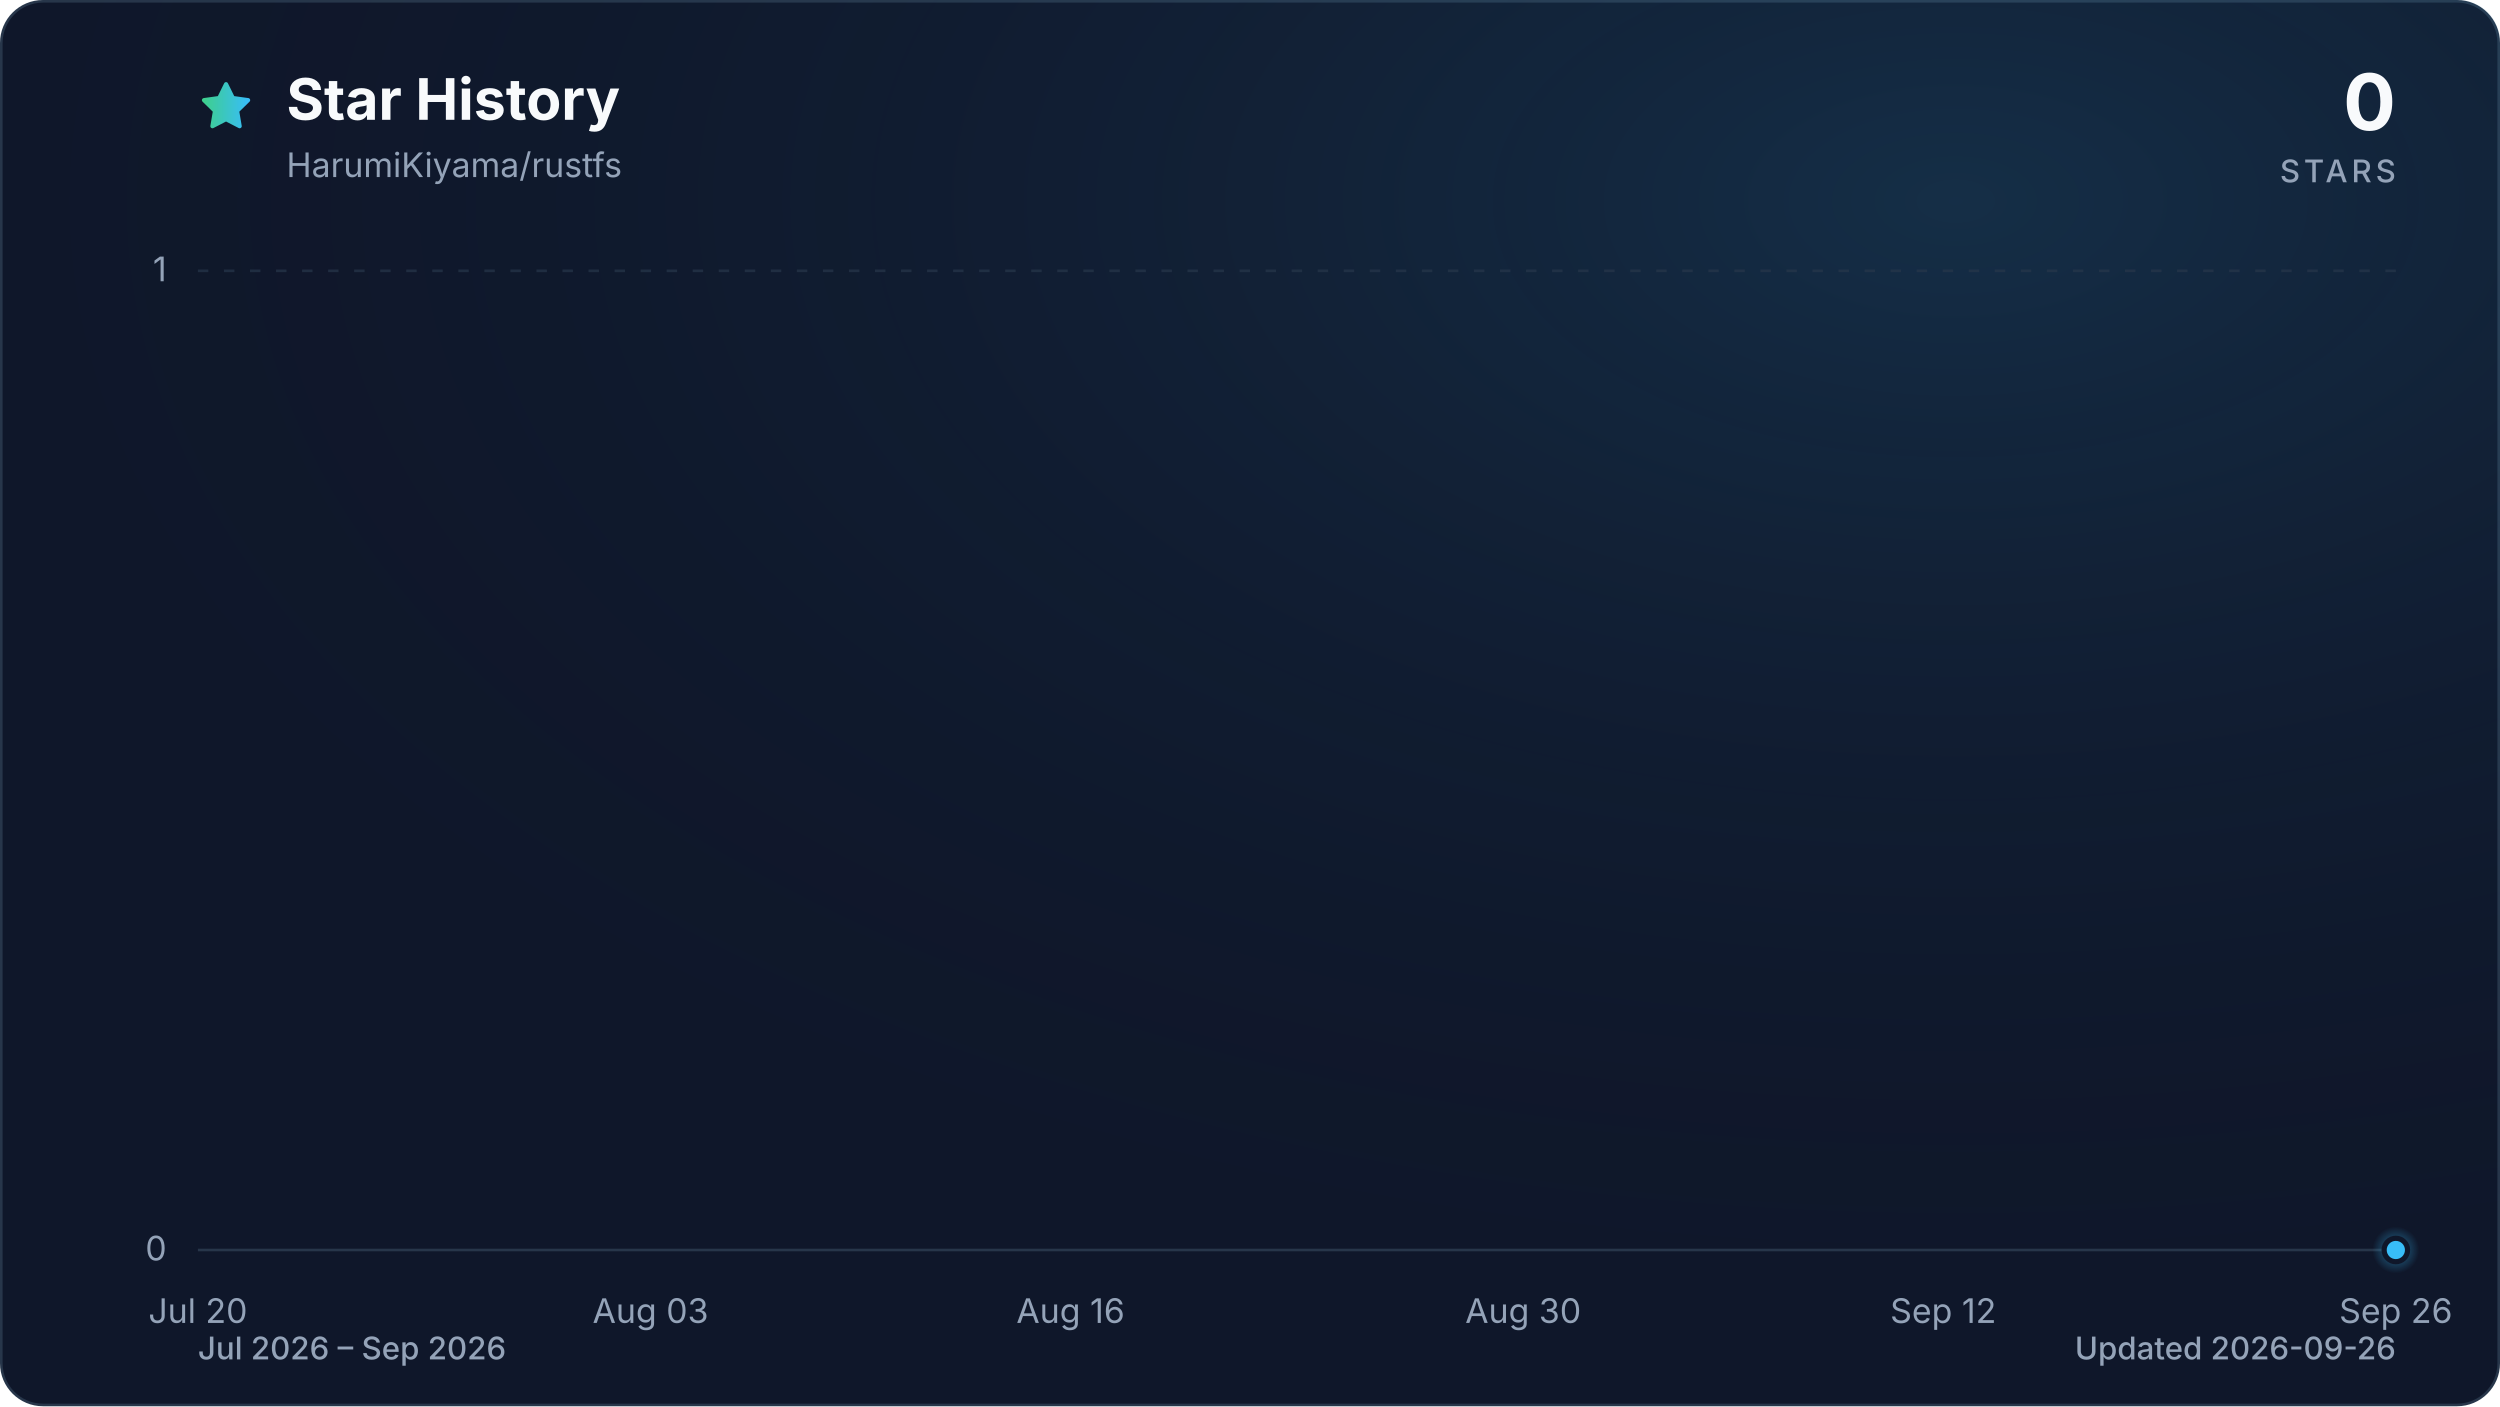
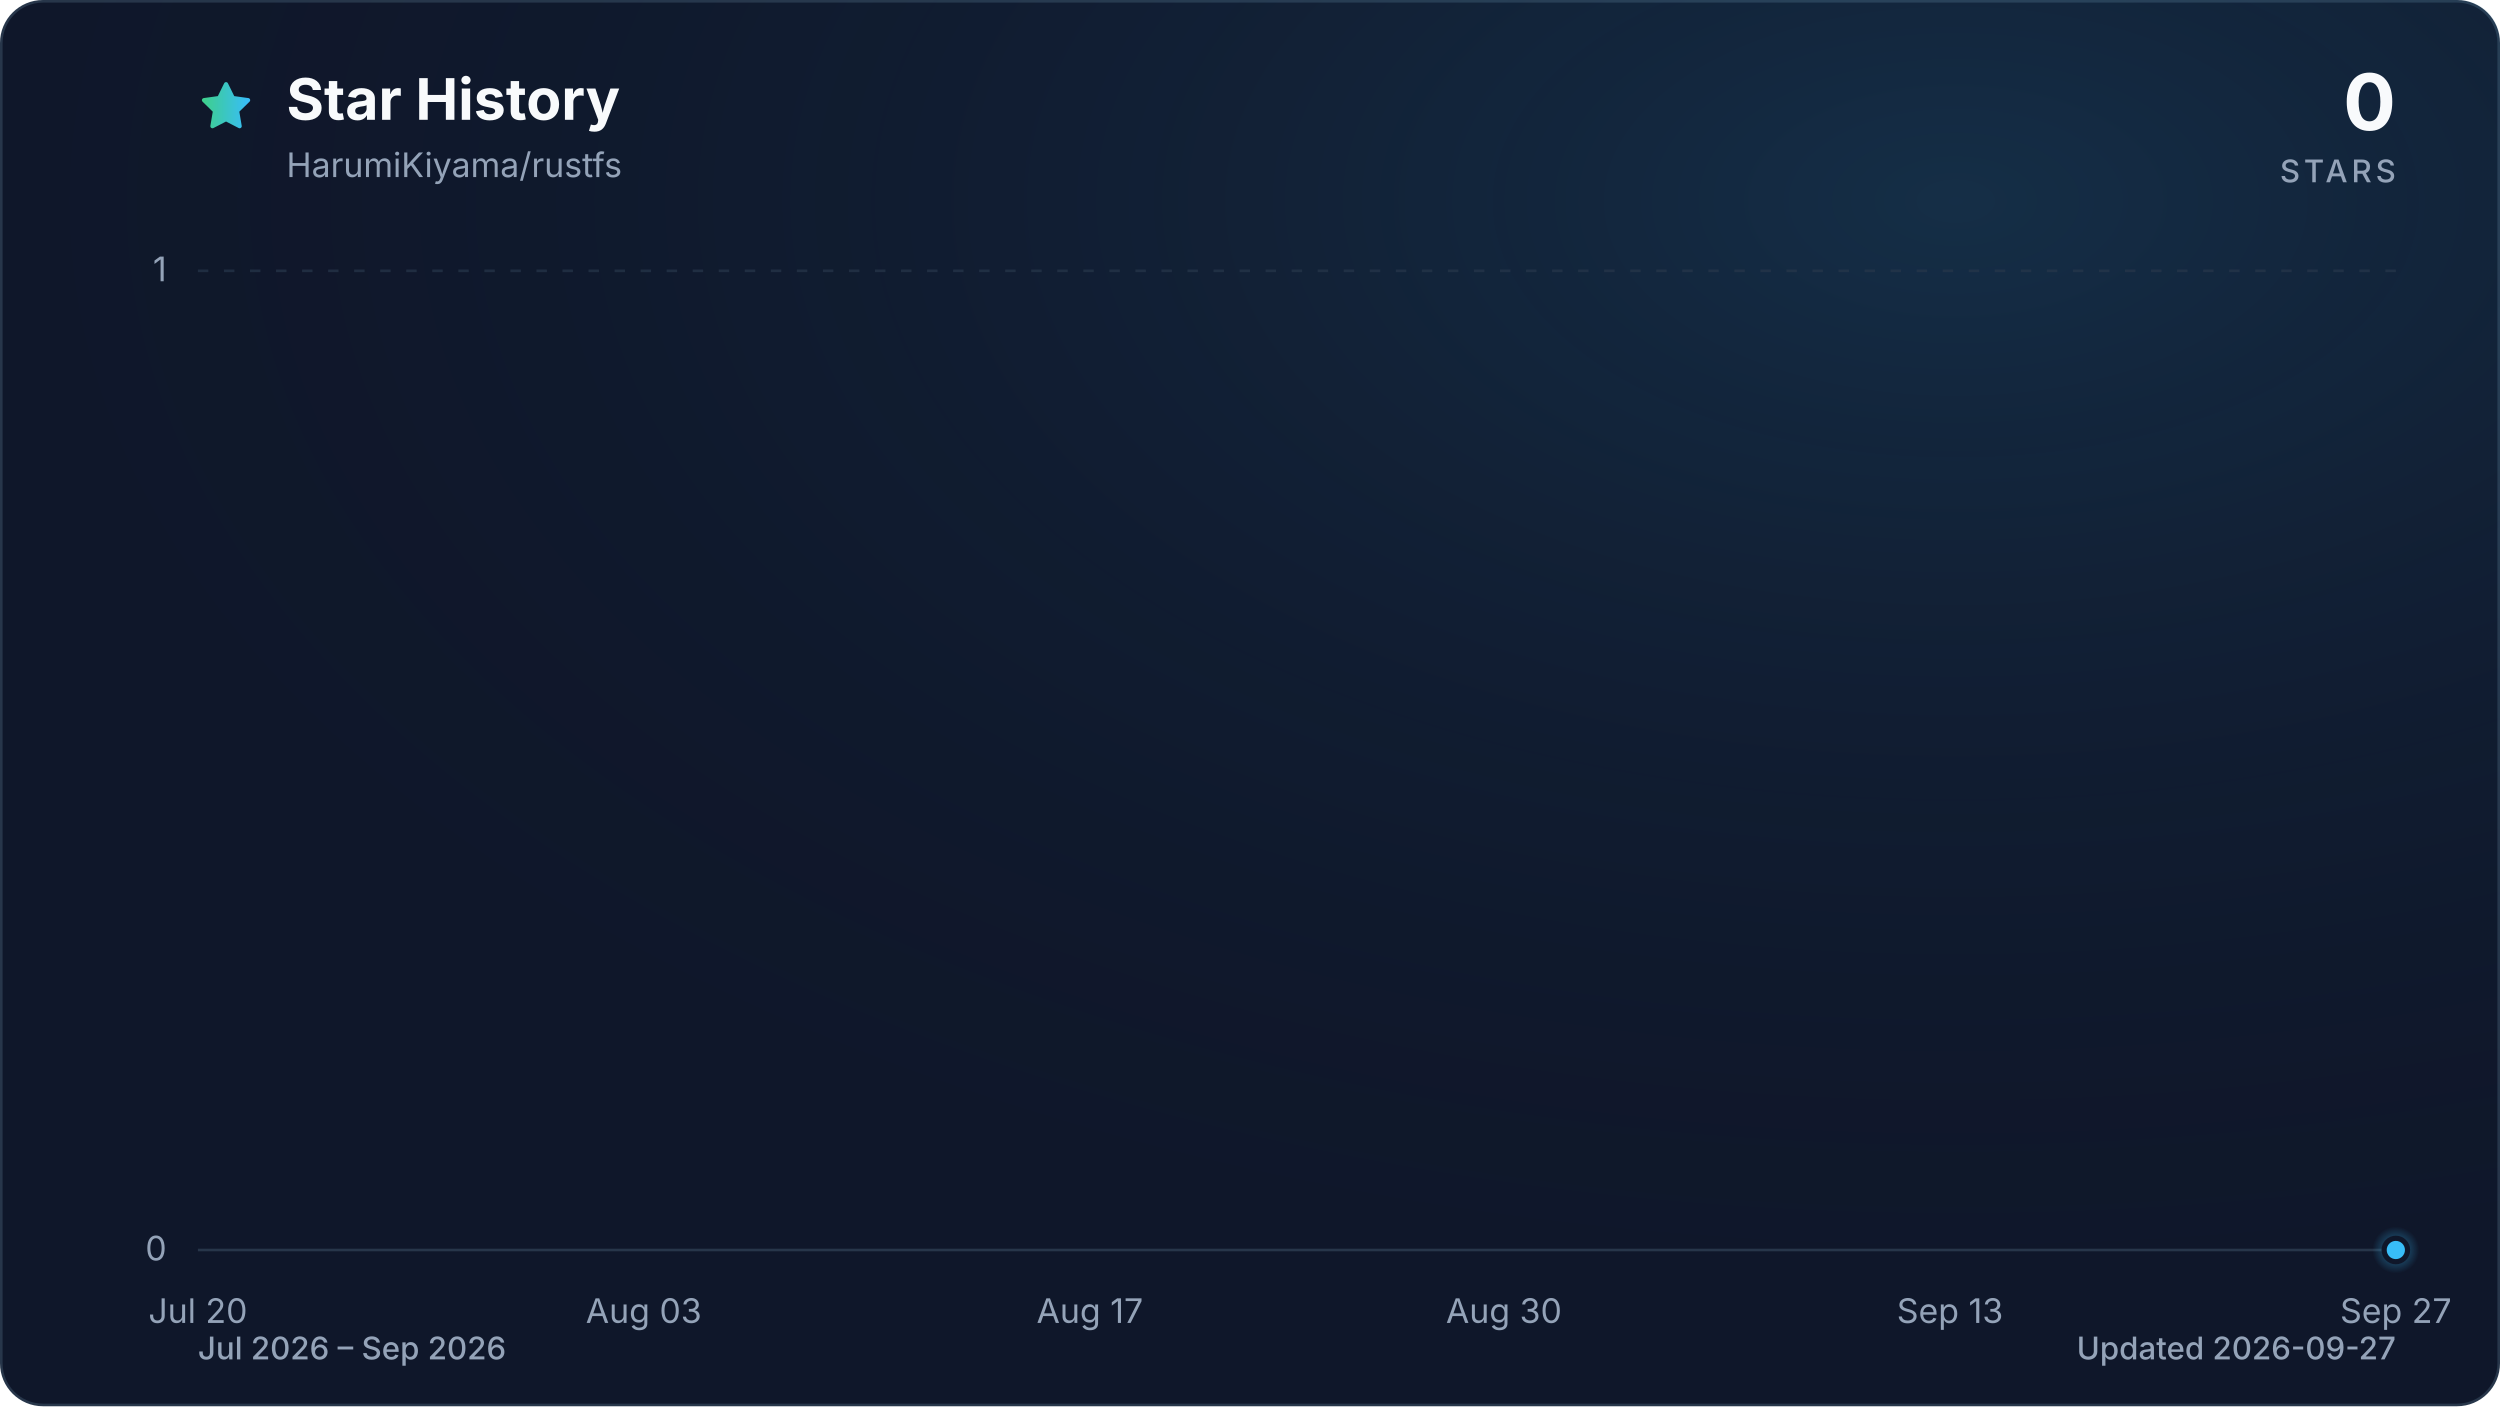
<svg xmlns="http://www.w3.org/2000/svg" viewBox="0 0 960 540" role="img" aria-labelledby="title description" data-style="gradient" data-variant="glow" data-animated="true">
  <defs>
    <linearGradient id="trend" x1="0" y1="0" x2="1" y2="0">
      <stop offset="0%" stop-color="#3ecf8e" />
      <stop offset="100%" stop-color="#38bdf8" />
    </linearGradient>
    <linearGradient id="area" x1="0" y1="0" x2="0" y2="1">
      <stop offset="0%" stop-color="#3ecf8e" stop-opacity="0.30" />
      <stop offset="55%" stop-color="#38bdf8" stop-opacity="0.10" />
      <stop offset="100%" stop-color="#38bdf8" stop-opacity="0.01" />
    </linearGradient>
    <radialGradient id="marker-halo" cx="50%" cy="50%" r="50%">
      <stop offset="0%" stop-color="#38bdf8" stop-opacity="0.55" />
      <stop offset="100%" stop-color="#38bdf8" stop-opacity="0" />
    </radialGradient>
    <radialGradient id="surface-glow" cx="78%" cy="14%" r="80%">
      <stop offset="0%" stop-color="#38bdf8" stop-opacity="0.14" />
      <stop offset="100%" stop-color="#0f172a" stop-opacity="0" />
    </radialGradient>
    <filter id="trend-glow" x="-20%" y="-20%" width="140%" height="140%">
      <feGaussianBlur stdDeviation="7" />
    </filter>
  </defs>
  <style>
.trend-enter{transform-box:fill-box;transform-origin:center;animation:trend-enter 520ms cubic-bezier(0.16,1,0.3,1)}
.marker-enter{transform-box:fill-box;transform-origin:center;animation:marker-enter 320ms cubic-bezier(0.16,1,0.3,1) 200ms both}
.marker-pulse{transform-box:fill-box;transform-origin:center;animation:marker-pulse 2.6s ease-out infinite}
@keyframes trend-enter{from{opacity:.35;transform:translateY(10px)}to{opacity:1;transform:translateY(0)}}
@keyframes marker-enter{from{opacity:0;transform:scale(.4)}to{opacity:1;transform:scale(1)}}
@keyframes marker-pulse{0%{opacity:.5;transform:scale(.7)}70%,100%{opacity:0;transform:scale(2.1)}}
@media (prefers-reduced-motion:reduce){.trend-enter,.marker-enter,.marker-pulse{animation:none!important}}
@media (prefers-reduced-motion:reduce){.marker-pulse{opacity:0}}
</style>
  <rect x="0.5" y="0.5" width="959" height="539" fill="#0f172a" stroke="#27364a" stroke-width="1" rx="16" />
  <rect width="960" height="540" fill="url(#surface-glow)" rx="16" />
  <path d="M12 2.6l2.9 5.9 6.5.9-4.7 4.6 1.1 6.5-5.8-3-5.8 3 1.1-6.5-4.7-4.6 6.5-.9L12 2.6Z" transform="translate(76 30) scale(.9)" fill="url(#trend)" stroke="url(#trend)" stroke-width="1.8" stroke-linejoin="round" aria-hidden="true" />
  <text x="110" y="46" fill="#f8fafc" font-family="ui-sans-serif, system-ui, -apple-system, BlinkMacSystemFont, 'Segoe UI', sans-serif" font-size="22" font-weight="700">Star History</text>
  <text x="110" y="68" fill="#94a3b8" font-family="ui-sans-serif, system-ui, -apple-system, BlinkMacSystemFont, 'Segoe UI', sans-serif" font-size="13">HarumiKiyama/rustfs</text>
  <text x="920" y="50" fill="#f8fafc" font-family="ui-sans-serif, system-ui, -apple-system, BlinkMacSystemFont, 'Segoe UI', sans-serif" font-size="30" font-weight="700" text-anchor="end">0</text>
  <text x="920" y="70" fill="#94a3b8" font-family="ui-sans-serif, system-ui, -apple-system, BlinkMacSystemFont, 'Segoe UI', sans-serif" font-size="12" font-weight="500" letter-spacing="1.5" text-anchor="end">STARS</text>
  <line x1="76" y1="480.0" x2="920" y2="480.0" stroke="#27364a" stroke-width="1" stroke-dasharray="0" opacity="1" />
  <text x="64" y="484.0" fill="#94a3b8" font-family="ui-sans-serif, system-ui, -apple-system, BlinkMacSystemFont, 'Segoe UI', sans-serif" font-size="13" text-anchor="end">0</text>
  <line x1="76" y1="104.0" x2="920" y2="104.0" stroke="#27364a" stroke-width="1" stroke-dasharray="4 6" opacity="0.7" />
  <text x="64" y="108.0" fill="#94a3b8" font-family="ui-sans-serif, system-ui, -apple-system, BlinkMacSystemFont, 'Segoe UI', sans-serif" font-size="13" text-anchor="end">1</text>
  <text x="76.0" y="508" fill="#94a3b8" font-family="ui-sans-serif, system-ui, -apple-system, BlinkMacSystemFont, 'Segoe UI', sans-serif" font-size="13" text-anchor="middle">Jul 20</text>
-   <text x="249.8" y="508" fill="#94a3b8" font-family="ui-sans-serif, system-ui, -apple-system, BlinkMacSystemFont, 'Segoe UI', sans-serif" font-size="13" text-anchor="middle">Aug 03</text>
-   <text x="411.1" y="508" fill="#94a3b8" font-family="ui-sans-serif, system-ui, -apple-system, BlinkMacSystemFont, 'Segoe UI', sans-serif" font-size="13" text-anchor="middle">Aug 16</text>
-   <text x="584.9" y="508" fill="#94a3b8" font-family="ui-sans-serif, system-ui, -apple-system, BlinkMacSystemFont, 'Segoe UI', sans-serif" font-size="13" text-anchor="middle">Aug 30</text>
-   <text x="746.2" y="508" fill="#94a3b8" font-family="ui-sans-serif, system-ui, -apple-system, BlinkMacSystemFont, 'Segoe UI', sans-serif" font-size="13" text-anchor="middle">Sep 12</text>
-   <text x="920.0" y="508" fill="#94a3b8" font-family="ui-sans-serif, system-ui, -apple-system, BlinkMacSystemFont, 'Segoe UI', sans-serif" font-size="13" text-anchor="middle">Sep 26</text>
+   <text x="247.2" y="508" fill="#94a3b8" font-family="ui-sans-serif, system-ui, -apple-system, BlinkMacSystemFont, 'Segoe UI', sans-serif" font-size="13" text-anchor="middle">Aug 03</text>
+   <text x="418.5" y="508" fill="#94a3b8" font-family="ui-sans-serif, system-ui, -apple-system, BlinkMacSystemFont, 'Segoe UI', sans-serif" font-size="13" text-anchor="middle">Aug 17</text>
+   <text x="577.5" y="508" fill="#94a3b8" font-family="ui-sans-serif, system-ui, -apple-system, BlinkMacSystemFont, 'Segoe UI', sans-serif" font-size="13" text-anchor="middle">Aug 30</text>
+   <text x="748.8" y="508" fill="#94a3b8" font-family="ui-sans-serif, system-ui, -apple-system, BlinkMacSystemFont, 'Segoe UI', sans-serif" font-size="13" text-anchor="middle">Sep 13</text>
+   <text x="920.0" y="508" fill="#94a3b8" font-family="ui-sans-serif, system-ui, -apple-system, BlinkMacSystemFont, 'Segoe UI', sans-serif" font-size="13" text-anchor="middle">Sep 27</text>
  <g class="trend-enter">
-     <path d="M 76.0 480.0 C 80.1 480.0, 84.3 480.0, 88.4 480.0 C 92.5 480.0, 96.7 480.0, 100.8 480.0 C 105.0 480.0, 109.1 480.0, 113.2 480.0 C 117.4 480.0, 121.5 480.0, 125.6 480.0 C 129.8 480.0, 133.9 480.0, 138.1 480.0 C 142.2 480.0, 146.3 480.0, 150.5 480.0 C 154.6 480.0, 158.7 480.0, 162.9 480.0 C 167.0 480.0, 171.2 480.0, 175.3 480.0 C 179.4 480.0, 183.6 480.0, 187.7 480.0 C 191.8 480.0, 196.0 480.0, 200.1 480.0 C 204.3 480.0, 208.4 480.0, 212.5 480.0 C 216.7 480.0, 220.8 480.0, 224.9 480.0 C 229.1 480.0, 233.2 480.0, 237.4 480.0 C 241.5 480.0, 245.6 480.0, 249.8 480.0 C 253.9 480.0, 258.0 480.0, 262.2 480.0 C 266.3 480.0, 270.5 480.0, 274.6 480.0 C 278.7 480.0, 282.9 480.0, 287.0 480.0 C 291.1 480.0, 295.3 480.0, 299.4 480.0 C 303.5 480.0, 307.7 480.0, 311.8 480.0 C 316.0 480.0, 320.1 480.0, 324.2 480.0 C 328.4 480.0, 332.5 480.0, 336.6 480.0 C 340.8 480.0, 344.9 480.0, 349.1 480.0 C 353.2 480.0, 357.3 480.0, 361.5 480.0 C 365.6 480.0, 369.7 480.0, 373.9 480.0 C 378.0 480.0, 382.2 480.0, 386.3 480.0 C 390.4 480.0, 394.6 480.0, 398.7 480.0 C 402.8 480.0, 407.0 480.0, 411.1 480.0 C 415.3 480.0, 419.4 480.0, 423.5 480.0 C 427.7 480.0, 431.8 480.0, 435.9 480.0 C 440.1 480.0, 444.2 480.0, 448.4 480.0 C 452.5 480.0, 456.6 480.0, 460.8 480.0 C 464.9 480.0, 469.0 480.0, 473.2 480.0 C 477.3 480.0, 481.5 480.0, 485.6 480.0 C 489.7 480.0, 493.9 480.0, 498.0 480.0 C 502.1 480.0, 506.3 480.0, 510.4 480.0 C 514.5 480.0, 518.7 480.0, 522.8 480.0 C 527.0 480.0, 531.1 480.0, 535.2 480.0 C 539.4 480.0, 543.5 480.0, 547.6 480.0 C 551.8 480.0, 555.9 480.0, 560.1 480.0 C 564.2 480.0, 568.3 480.0, 572.5 480.0 C 576.6 480.0, 580.7 480.0, 584.9 480.0 C 589.0 480.0, 593.2 480.0, 597.3 480.0 C 601.4 480.0, 605.6 480.0, 609.7 480.0 C 613.8 480.0, 618.0 480.0, 622.1 480.0 C 626.3 480.0, 630.4 480.0, 634.5 480.0 C 638.7 480.0, 642.8 480.0, 646.9 480.0 C 651.1 480.0, 655.2 480.0, 659.4 480.0 C 663.5 480.0, 667.6 480.0, 671.8 480.0 C 675.9 480.0, 680.0 480.0, 684.2 480.0 C 688.3 480.0, 692.5 480.0, 696.6 480.0 C 700.7 480.0, 704.9 480.0, 709.0 480.0 C 713.1 480.0, 717.3 480.0, 721.4 480.0 C 725.5 480.0, 729.7 480.0, 733.8 480.0 C 738.0 480.0, 742.1 480.0, 746.2 480.0 C 750.4 480.0, 754.5 480.0, 758.6 480.0 C 762.8 480.0, 766.9 480.0, 771.1 480.0 C 775.2 480.0, 779.3 480.0, 783.5 480.0 C 787.6 480.0, 791.7 480.0, 795.9 480.0 C 800.0 480.0, 804.2 480.0, 808.3 480.0 C 812.4 480.0, 816.6 480.0, 820.7 480.0 C 824.8 480.0, 829.0 480.0, 833.1 480.0 C 837.3 480.0, 841.4 480.0, 845.5 480.0 C 849.7 480.0, 853.8 480.0, 857.9 480.0 C 862.1 480.0, 866.2 480.0, 870.4 480.0 C 874.5 480.0, 878.6 480.0, 882.8 480.0 C 886.9 480.0, 891.0 480.0, 895.2 480.0 C 899.3 480.0, 903.5 480.0, 907.6 480.0 C 911.7 480.0, 915.9 480.0, 920.0 480.0 L 920.0 480.0 L 76.0 480.0 Z" fill="url(#area)" />
-     <path d="M 76.0 480.0 C 80.1 480.0, 84.3 480.0, 88.4 480.0 C 92.5 480.0, 96.7 480.0, 100.8 480.0 C 105.0 480.0, 109.1 480.0, 113.2 480.0 C 117.4 480.0, 121.5 480.0, 125.6 480.0 C 129.8 480.0, 133.9 480.0, 138.1 480.0 C 142.2 480.0, 146.3 480.0, 150.5 480.0 C 154.6 480.0, 158.7 480.0, 162.9 480.0 C 167.0 480.0, 171.2 480.0, 175.3 480.0 C 179.4 480.0, 183.6 480.0, 187.7 480.0 C 191.8 480.0, 196.0 480.0, 200.1 480.0 C 204.3 480.0, 208.4 480.0, 212.5 480.0 C 216.7 480.0, 220.8 480.0, 224.9 480.0 C 229.1 480.0, 233.2 480.0, 237.4 480.0 C 241.5 480.0, 245.6 480.0, 249.8 480.0 C 253.9 480.0, 258.0 480.0, 262.2 480.0 C 266.3 480.0, 270.5 480.0, 274.6 480.0 C 278.7 480.0, 282.9 480.0, 287.0 480.0 C 291.1 480.0, 295.3 480.0, 299.4 480.0 C 303.5 480.0, 307.7 480.0, 311.8 480.0 C 316.0 480.0, 320.1 480.0, 324.2 480.0 C 328.4 480.0, 332.5 480.0, 336.6 480.0 C 340.8 480.0, 344.9 480.0, 349.1 480.0 C 353.2 480.0, 357.3 480.0, 361.5 480.0 C 365.6 480.0, 369.7 480.0, 373.9 480.0 C 378.0 480.0, 382.2 480.0, 386.3 480.0 C 390.4 480.0, 394.6 480.0, 398.7 480.0 C 402.8 480.0, 407.0 480.0, 411.1 480.0 C 415.3 480.0, 419.4 480.0, 423.5 480.0 C 427.7 480.0, 431.8 480.0, 435.9 480.0 C 440.1 480.0, 444.2 480.0, 448.4 480.0 C 452.5 480.0, 456.6 480.0, 460.8 480.0 C 464.9 480.0, 469.0 480.0, 473.2 480.0 C 477.3 480.0, 481.5 480.0, 485.6 480.0 C 489.7 480.0, 493.9 480.0, 498.0 480.0 C 502.1 480.0, 506.3 480.0, 510.4 480.0 C 514.5 480.0, 518.7 480.0, 522.8 480.0 C 527.0 480.0, 531.1 480.0, 535.2 480.0 C 539.4 480.0, 543.5 480.0, 547.6 480.0 C 551.8 480.0, 555.9 480.0, 560.1 480.0 C 564.2 480.0, 568.3 480.0, 572.5 480.0 C 576.6 480.0, 580.7 480.0, 584.9 480.0 C 589.0 480.0, 593.2 480.0, 597.3 480.0 C 601.4 480.0, 605.6 480.0, 609.7 480.0 C 613.8 480.0, 618.0 480.0, 622.1 480.0 C 626.3 480.0, 630.4 480.0, 634.5 480.0 C 638.7 480.0, 642.8 480.0, 646.9 480.0 C 651.1 480.0, 655.2 480.0, 659.4 480.0 C 663.5 480.0, 667.6 480.0, 671.8 480.0 C 675.9 480.0, 680.0 480.0, 684.2 480.0 C 688.3 480.0, 692.5 480.0, 696.6 480.0 C 700.7 480.0, 704.9 480.0, 709.0 480.0 C 713.1 480.0, 717.3 480.0, 721.4 480.0 C 725.5 480.0, 729.7 480.0, 733.8 480.0 C 738.0 480.0, 742.1 480.0, 746.2 480.0 C 750.4 480.0, 754.5 480.0, 758.6 480.0 C 762.8 480.0, 766.9 480.0, 771.1 480.0 C 775.2 480.0, 779.3 480.0, 783.5 480.0 C 787.6 480.0, 791.7 480.0, 795.9 480.0 C 800.0 480.0, 804.2 480.0, 808.3 480.0 C 812.4 480.0, 816.6 480.0, 820.7 480.0 C 824.8 480.0, 829.0 480.0, 833.1 480.0 C 837.3 480.0, 841.4 480.0, 845.5 480.0 C 849.7 480.0, 853.8 480.0, 857.9 480.0 C 862.1 480.0, 866.2 480.0, 870.4 480.0 C 874.5 480.0, 878.6 480.0, 882.8 480.0 C 886.9 480.0, 891.0 480.0, 895.2 480.0 C 899.3 480.0, 903.5 480.0, 907.6 480.0 C 911.7 480.0, 915.9 480.0, 920.0 480.0" fill="none" stroke="url(#trend)" stroke-width="12" stroke-linecap="round" stroke-linejoin="round" opacity="0.16" filter="url(#trend-glow)" />
-     <path d="M 76.0 480.0 C 80.1 480.0, 84.3 480.0, 88.4 480.0 C 92.5 480.0, 96.7 480.0, 100.8 480.0 C 105.0 480.0, 109.1 480.0, 113.2 480.0 C 117.4 480.0, 121.5 480.0, 125.6 480.0 C 129.8 480.0, 133.9 480.0, 138.1 480.0 C 142.2 480.0, 146.3 480.0, 150.5 480.0 C 154.6 480.0, 158.7 480.0, 162.9 480.0 C 167.0 480.0, 171.2 480.0, 175.3 480.0 C 179.4 480.0, 183.6 480.0, 187.7 480.0 C 191.8 480.0, 196.0 480.0, 200.1 480.0 C 204.3 480.0, 208.4 480.0, 212.5 480.0 C 216.7 480.0, 220.8 480.0, 224.9 480.0 C 229.1 480.0, 233.2 480.0, 237.4 480.0 C 241.5 480.0, 245.6 480.0, 249.8 480.0 C 253.9 480.0, 258.0 480.0, 262.2 480.0 C 266.3 480.0, 270.5 480.0, 274.6 480.0 C 278.7 480.0, 282.9 480.0, 287.0 480.0 C 291.1 480.0, 295.3 480.0, 299.4 480.0 C 303.5 480.0, 307.7 480.0, 311.8 480.0 C 316.0 480.0, 320.1 480.0, 324.2 480.0 C 328.4 480.0, 332.5 480.0, 336.6 480.0 C 340.8 480.0, 344.9 480.0, 349.1 480.0 C 353.2 480.0, 357.3 480.0, 361.5 480.0 C 365.6 480.0, 369.7 480.0, 373.9 480.0 C 378.0 480.0, 382.2 480.0, 386.3 480.0 C 390.4 480.0, 394.6 480.0, 398.7 480.0 C 402.8 480.0, 407.0 480.0, 411.1 480.0 C 415.3 480.0, 419.4 480.0, 423.5 480.0 C 427.7 480.0, 431.8 480.0, 435.9 480.0 C 440.1 480.0, 444.2 480.0, 448.4 480.0 C 452.5 480.0, 456.6 480.0, 460.8 480.0 C 464.9 480.0, 469.0 480.0, 473.2 480.0 C 477.3 480.0, 481.5 480.0, 485.6 480.0 C 489.7 480.0, 493.9 480.0, 498.0 480.0 C 502.1 480.0, 506.3 480.0, 510.4 480.0 C 514.5 480.0, 518.7 480.0, 522.8 480.0 C 527.0 480.0, 531.1 480.0, 535.2 480.0 C 539.4 480.0, 543.5 480.0, 547.6 480.0 C 551.8 480.0, 555.9 480.0, 560.1 480.0 C 564.2 480.0, 568.3 480.0, 572.5 480.0 C 576.6 480.0, 580.7 480.0, 584.9 480.0 C 589.0 480.0, 593.2 480.0, 597.3 480.0 C 601.4 480.0, 605.6 480.0, 609.7 480.0 C 613.8 480.0, 618.0 480.0, 622.1 480.0 C 626.3 480.0, 630.4 480.0, 634.5 480.0 C 638.7 480.0, 642.8 480.0, 646.9 480.0 C 651.1 480.0, 655.2 480.0, 659.4 480.0 C 663.5 480.0, 667.6 480.0, 671.8 480.0 C 675.9 480.0, 680.0 480.0, 684.2 480.0 C 688.3 480.0, 692.5 480.0, 696.6 480.0 C 700.7 480.0, 704.9 480.0, 709.0 480.0 C 713.1 480.0, 717.3 480.0, 721.4 480.0 C 725.5 480.0, 729.7 480.0, 733.8 480.0 C 738.0 480.0, 742.1 480.0, 746.2 480.0 C 750.4 480.0, 754.5 480.0, 758.6 480.0 C 762.8 480.0, 766.9 480.0, 771.1 480.0 C 775.2 480.0, 779.3 480.0, 783.5 480.0 C 787.6 480.0, 791.7 480.0, 795.9 480.0 C 800.0 480.0, 804.2 480.0, 808.3 480.0 C 812.4 480.0, 816.6 480.0, 820.7 480.0 C 824.8 480.0, 829.0 480.0, 833.1 480.0 C 837.3 480.0, 841.4 480.0, 845.5 480.0 C 849.7 480.0, 853.8 480.0, 857.9 480.0 C 862.1 480.0, 866.2 480.0, 870.4 480.0 C 874.5 480.0, 878.6 480.0, 882.8 480.0 C 886.9 480.0, 891.0 480.0, 895.2 480.0 C 899.3 480.0, 903.5 480.0, 907.6 480.0 C 911.7 480.0, 915.9 480.0, 920.0 480.0" fill="none" stroke="url(#trend)" stroke-width="3" stroke-linecap="round" stroke-linejoin="round" />
+     <path d="M 76.0 480.0 C 80.1 480.0, 84.2 480.0, 88.2 480.0 C 92.3 480.0, 96.4 480.0, 100.5 480.0 C 104.5 480.0, 108.6 480.0, 112.7 480.0 C 116.8 480.0, 120.9 480.0, 124.9 480.0 C 129.0 480.0, 133.1 480.0, 137.2 480.0 C 141.2 480.0, 145.3 480.0, 149.4 480.0 C 153.5 480.0, 157.5 480.0, 161.6 480.0 C 165.7 480.0, 169.8 480.0, 173.9 480.0 C 177.9 480.0, 182.0 480.0, 186.1 480.0 C 190.2 480.0, 194.2 480.0, 198.3 480.0 C 202.4 480.0, 206.5 480.0, 210.6 480.0 C 214.6 480.0, 218.7 480.0, 222.8 480.0 C 226.9 480.0, 230.9 480.0, 235.0 480.0 C 239.1 480.0, 243.2 480.0, 247.2 480.0 C 251.3 480.0, 255.4 480.0, 259.5 480.0 C 263.6 480.0, 267.6 480.0, 271.7 480.0 C 275.8 480.0, 279.9 480.0, 283.9 480.0 C 288.0 480.0, 292.1 480.0, 296.2 480.0 C 300.3 480.0, 304.3 480.0, 308.4 480.0 C 312.5 480.0, 316.6 480.0, 320.6 480.0 C 324.7 480.0, 328.8 480.0, 332.9 480.0 C 336.9 480.0, 341.0 480.0, 345.1 480.0 C 349.2 480.0, 353.3 480.0, 357.3 480.0 C 361.4 480.0, 365.5 480.0, 369.6 480.0 C 373.6 480.0, 377.7 480.0, 381.8 480.0 C 385.9 480.0, 390.0 480.0, 394.0 480.0 C 398.1 480.0, 402.2 480.0, 406.3 480.0 C 410.3 480.0, 414.4 480.0, 418.5 480.0 C 422.6 480.0, 426.6 480.0, 430.7 480.0 C 434.8 480.0, 438.9 480.0, 443.0 480.0 C 447.0 480.0, 451.1 480.0, 455.2 480.0 C 459.3 480.0, 463.3 480.0, 467.4 480.0 C 471.5 480.0, 475.6 480.0, 479.7 480.0 C 483.7 480.0, 487.8 480.0, 491.9 480.0 C 496.0 480.0, 500.0 480.0, 504.1 480.0 C 508.2 480.0, 512.3 480.0, 516.3 480.0 C 520.4 480.0, 524.5 480.0, 528.6 480.0 C 532.7 480.0, 536.7 480.0, 540.8 480.0 C 544.9 480.0, 549.0 480.0, 553.0 480.0 C 557.1 480.0, 561.2 480.0, 565.3 480.0 C 569.4 480.0, 573.4 480.0, 577.5 480.0 C 581.6 480.0, 585.7 480.0, 589.7 480.0 C 593.8 480.0, 597.9 480.0, 602.0 480.0 C 606.0 480.0, 610.1 480.0, 614.2 480.0 C 618.3 480.0, 622.4 480.0, 626.4 480.0 C 630.5 480.0, 634.6 480.0, 638.7 480.0 C 642.7 480.0, 646.8 480.0, 650.9 480.0 C 655.0 480.0, 659.1 480.0, 663.1 480.0 C 667.2 480.0, 671.3 480.0, 675.4 480.0 C 679.4 480.0, 683.5 480.0, 687.6 480.0 C 691.7 480.0, 695.7 480.0, 699.8 480.0 C 703.9 480.0, 708.0 480.0, 712.1 480.0 C 716.1 480.0, 720.2 480.0, 724.3 480.0 C 728.4 480.0, 732.4 480.0, 736.5 480.0 C 740.6 480.0, 744.7 480.0, 748.8 480.0 C 752.8 480.0, 756.9 480.0, 761.0 480.0 C 765.1 480.0, 769.1 480.0, 773.2 480.0 C 777.3 480.0, 781.4 480.0, 785.4 480.0 C 789.5 480.0, 793.6 480.0, 797.7 480.0 C 801.8 480.0, 805.8 480.0, 809.9 480.0 C 814.0 480.0, 818.1 480.0, 822.1 480.0 C 826.2 480.0, 830.3 480.0, 834.4 480.0 C 838.5 480.0, 842.5 480.0, 846.6 480.0 C 850.7 480.0, 854.8 480.0, 858.8 480.0 C 862.9 480.0, 867.0 480.0, 871.1 480.0 C 875.1 480.0, 879.2 480.0, 883.3 480.0 C 887.4 480.0, 891.5 480.0, 895.5 480.0 C 899.6 480.0, 903.7 480.0, 907.8 480.0 C 911.8 480.0, 915.9 480.0, 920.0 480.0 L 920.0 480.0 L 76.0 480.0 Z" fill="url(#area)" />
+     <path d="M 76.0 480.0 C 80.1 480.0, 84.2 480.0, 88.2 480.0 C 92.3 480.0, 96.4 480.0, 100.5 480.0 C 104.5 480.0, 108.6 480.0, 112.7 480.0 C 116.8 480.0, 120.9 480.0, 124.9 480.0 C 129.0 480.0, 133.1 480.0, 137.2 480.0 C 141.2 480.0, 145.3 480.0, 149.4 480.0 C 153.5 480.0, 157.5 480.0, 161.6 480.0 C 165.7 480.0, 169.8 480.0, 173.9 480.0 C 177.9 480.0, 182.0 480.0, 186.1 480.0 C 190.2 480.0, 194.2 480.0, 198.3 480.0 C 202.4 480.0, 206.5 480.0, 210.6 480.0 C 214.6 480.0, 218.7 480.0, 222.8 480.0 C 226.9 480.0, 230.9 480.0, 235.0 480.0 C 239.1 480.0, 243.2 480.0, 247.2 480.0 C 251.3 480.0, 255.4 480.0, 259.5 480.0 C 263.6 480.0, 267.6 480.0, 271.7 480.0 C 275.8 480.0, 279.9 480.0, 283.9 480.0 C 288.0 480.0, 292.1 480.0, 296.2 480.0 C 300.3 480.0, 304.3 480.0, 308.4 480.0 C 312.5 480.0, 316.6 480.0, 320.6 480.0 C 324.7 480.0, 328.8 480.0, 332.9 480.0 C 336.9 480.0, 341.0 480.0, 345.1 480.0 C 349.2 480.0, 353.3 480.0, 357.3 480.0 C 361.4 480.0, 365.5 480.0, 369.6 480.0 C 373.6 480.0, 377.7 480.0, 381.8 480.0 C 385.9 480.0, 390.0 480.0, 394.0 480.0 C 398.1 480.0, 402.2 480.0, 406.3 480.0 C 410.3 480.0, 414.4 480.0, 418.5 480.0 C 422.6 480.0, 426.6 480.0, 430.7 480.0 C 434.8 480.0, 438.9 480.0, 443.0 480.0 C 447.0 480.0, 451.1 480.0, 455.2 480.0 C 459.3 480.0, 463.3 480.0, 467.4 480.0 C 471.5 480.0, 475.6 480.0, 479.7 480.0 C 483.7 480.0, 487.8 480.0, 491.9 480.0 C 496.0 480.0, 500.0 480.0, 504.1 480.0 C 508.2 480.0, 512.3 480.0, 516.3 480.0 C 520.4 480.0, 524.5 480.0, 528.6 480.0 C 532.7 480.0, 536.7 480.0, 540.8 480.0 C 544.9 480.0, 549.0 480.0, 553.0 480.0 C 557.1 480.0, 561.2 480.0, 565.3 480.0 C 569.4 480.0, 573.4 480.0, 577.5 480.0 C 581.6 480.0, 585.7 480.0, 589.7 480.0 C 593.8 480.0, 597.9 480.0, 602.0 480.0 C 606.0 480.0, 610.1 480.0, 614.2 480.0 C 618.3 480.0, 622.4 480.0, 626.4 480.0 C 630.5 480.0, 634.6 480.0, 638.7 480.0 C 642.7 480.0, 646.8 480.0, 650.9 480.0 C 655.0 480.0, 659.1 480.0, 663.1 480.0 C 667.2 480.0, 671.3 480.0, 675.4 480.0 C 679.4 480.0, 683.5 480.0, 687.6 480.0 C 691.7 480.0, 695.7 480.0, 699.8 480.0 C 703.9 480.0, 708.0 480.0, 712.1 480.0 C 716.1 480.0, 720.2 480.0, 724.3 480.0 C 728.4 480.0, 732.4 480.0, 736.5 480.0 C 740.6 480.0, 744.7 480.0, 748.8 480.0 C 752.8 480.0, 756.9 480.0, 761.0 480.0 C 765.1 480.0, 769.1 480.0, 773.2 480.0 C 777.3 480.0, 781.4 480.0, 785.4 480.0 C 789.5 480.0, 793.6 480.0, 797.7 480.0 C 801.8 480.0, 805.8 480.0, 809.9 480.0 C 814.0 480.0, 818.1 480.0, 822.1 480.0 C 826.2 480.0, 830.3 480.0, 834.4 480.0 C 838.5 480.0, 842.5 480.0, 846.6 480.0 C 850.7 480.0, 854.8 480.0, 858.8 480.0 C 862.9 480.0, 867.0 480.0, 871.1 480.0 C 875.1 480.0, 879.2 480.0, 883.3 480.0 C 887.4 480.0, 891.5 480.0, 895.5 480.0 C 899.6 480.0, 903.7 480.0, 907.8 480.0 C 911.8 480.0, 915.9 480.0, 920.0 480.0" fill="none" stroke="url(#trend)" stroke-width="12" stroke-linecap="round" stroke-linejoin="round" opacity="0.16" filter="url(#trend-glow)" />
+     <path d="M 76.0 480.0 C 80.1 480.0, 84.2 480.0, 88.2 480.0 C 92.3 480.0, 96.4 480.0, 100.5 480.0 C 104.5 480.0, 108.6 480.0, 112.7 480.0 C 116.8 480.0, 120.9 480.0, 124.9 480.0 C 129.0 480.0, 133.1 480.0, 137.2 480.0 C 141.2 480.0, 145.3 480.0, 149.4 480.0 C 153.5 480.0, 157.5 480.0, 161.6 480.0 C 165.7 480.0, 169.8 480.0, 173.9 480.0 C 177.9 480.0, 182.0 480.0, 186.1 480.0 C 190.2 480.0, 194.2 480.0, 198.3 480.0 C 202.4 480.0, 206.5 480.0, 210.6 480.0 C 214.6 480.0, 218.7 480.0, 222.8 480.0 C 226.9 480.0, 230.9 480.0, 235.0 480.0 C 239.1 480.0, 243.2 480.0, 247.2 480.0 C 251.3 480.0, 255.4 480.0, 259.5 480.0 C 263.6 480.0, 267.6 480.0, 271.7 480.0 C 275.8 480.0, 279.9 480.0, 283.9 480.0 C 288.0 480.0, 292.1 480.0, 296.2 480.0 C 300.3 480.0, 304.3 480.0, 308.4 480.0 C 312.5 480.0, 316.6 480.0, 320.6 480.0 C 324.7 480.0, 328.8 480.0, 332.9 480.0 C 336.9 480.0, 341.0 480.0, 345.1 480.0 C 349.2 480.0, 353.3 480.0, 357.3 480.0 C 361.4 480.0, 365.5 480.0, 369.6 480.0 C 373.6 480.0, 377.7 480.0, 381.8 480.0 C 385.9 480.0, 390.0 480.0, 394.0 480.0 C 398.1 480.0, 402.2 480.0, 406.3 480.0 C 410.3 480.0, 414.4 480.0, 418.5 480.0 C 422.6 480.0, 426.6 480.0, 430.7 480.0 C 434.8 480.0, 438.9 480.0, 443.0 480.0 C 447.0 480.0, 451.1 480.0, 455.2 480.0 C 459.3 480.0, 463.3 480.0, 467.4 480.0 C 471.5 480.0, 475.6 480.0, 479.7 480.0 C 483.7 480.0, 487.8 480.0, 491.9 480.0 C 496.0 480.0, 500.0 480.0, 504.1 480.0 C 508.2 480.0, 512.3 480.0, 516.3 480.0 C 520.4 480.0, 524.5 480.0, 528.6 480.0 C 532.7 480.0, 536.7 480.0, 540.8 480.0 C 544.9 480.0, 549.0 480.0, 553.0 480.0 C 557.1 480.0, 561.2 480.0, 565.3 480.0 C 569.4 480.0, 573.4 480.0, 577.5 480.0 C 581.6 480.0, 585.7 480.0, 589.7 480.0 C 593.8 480.0, 597.9 480.0, 602.0 480.0 C 606.0 480.0, 610.1 480.0, 614.2 480.0 C 618.3 480.0, 622.4 480.0, 626.4 480.0 C 630.5 480.0, 634.6 480.0, 638.7 480.0 C 642.7 480.0, 646.8 480.0, 650.9 480.0 C 655.0 480.0, 659.1 480.0, 663.1 480.0 C 667.2 480.0, 671.3 480.0, 675.4 480.0 C 679.4 480.0, 683.5 480.0, 687.6 480.0 C 691.7 480.0, 695.7 480.0, 699.8 480.0 C 703.9 480.0, 708.0 480.0, 712.1 480.0 C 716.1 480.0, 720.2 480.0, 724.3 480.0 C 728.4 480.0, 732.4 480.0, 736.5 480.0 C 740.6 480.0, 744.7 480.0, 748.8 480.0 C 752.8 480.0, 756.9 480.0, 761.0 480.0 C 765.1 480.0, 769.1 480.0, 773.2 480.0 C 777.3 480.0, 781.4 480.0, 785.4 480.0 C 789.5 480.0, 793.6 480.0, 797.7 480.0 C 801.8 480.0, 805.8 480.0, 809.9 480.0 C 814.0 480.0, 818.1 480.0, 822.1 480.0 C 826.2 480.0, 830.3 480.0, 834.4 480.0 C 838.5 480.0, 842.5 480.0, 846.6 480.0 C 850.7 480.0, 854.8 480.0, 858.8 480.0 C 862.9 480.0, 867.0 480.0, 871.1 480.0 C 875.1 480.0, 879.2 480.0, 883.3 480.0 C 887.4 480.0, 891.5 480.0, 895.5 480.0 C 899.6 480.0, 903.7 480.0, 907.8 480.0 C 911.8 480.0, 915.9 480.0, 920.0 480.0" fill="none" stroke="url(#trend)" stroke-width="3" stroke-linecap="round" stroke-linejoin="round" />
  </g>
  <g class="marker-enter">
    <circle class="marker-pulse" cx="920.0" cy="480.0" r="9" fill="url(#marker-halo)" />
    <circle cx="920.0" cy="480.0" r="4.5" fill="#38bdf8" stroke="#0f172a" stroke-width="2" />
  </g>
  <text x="76" y="522" fill="#94a3b8" font-family="ui-sans-serif, system-ui, -apple-system, BlinkMacSystemFont, 'Segoe UI', sans-serif" font-size="12" font-weight="500">Jul 2026 – Sep 2026</text>
-   <text x="920" y="522" fill="#94a3b8" font-family="ui-sans-serif, system-ui, -apple-system, BlinkMacSystemFont, 'Segoe UI', sans-serif" font-size="12" font-weight="500" text-anchor="end">Updated 2026-09-26</text>
+   <text x="920" y="522" fill="#94a3b8" font-family="ui-sans-serif, system-ui, -apple-system, BlinkMacSystemFont, 'Segoe UI', sans-serif" font-size="12" font-weight="500" text-anchor="end">Updated 2026-09-27</text>
</svg>
